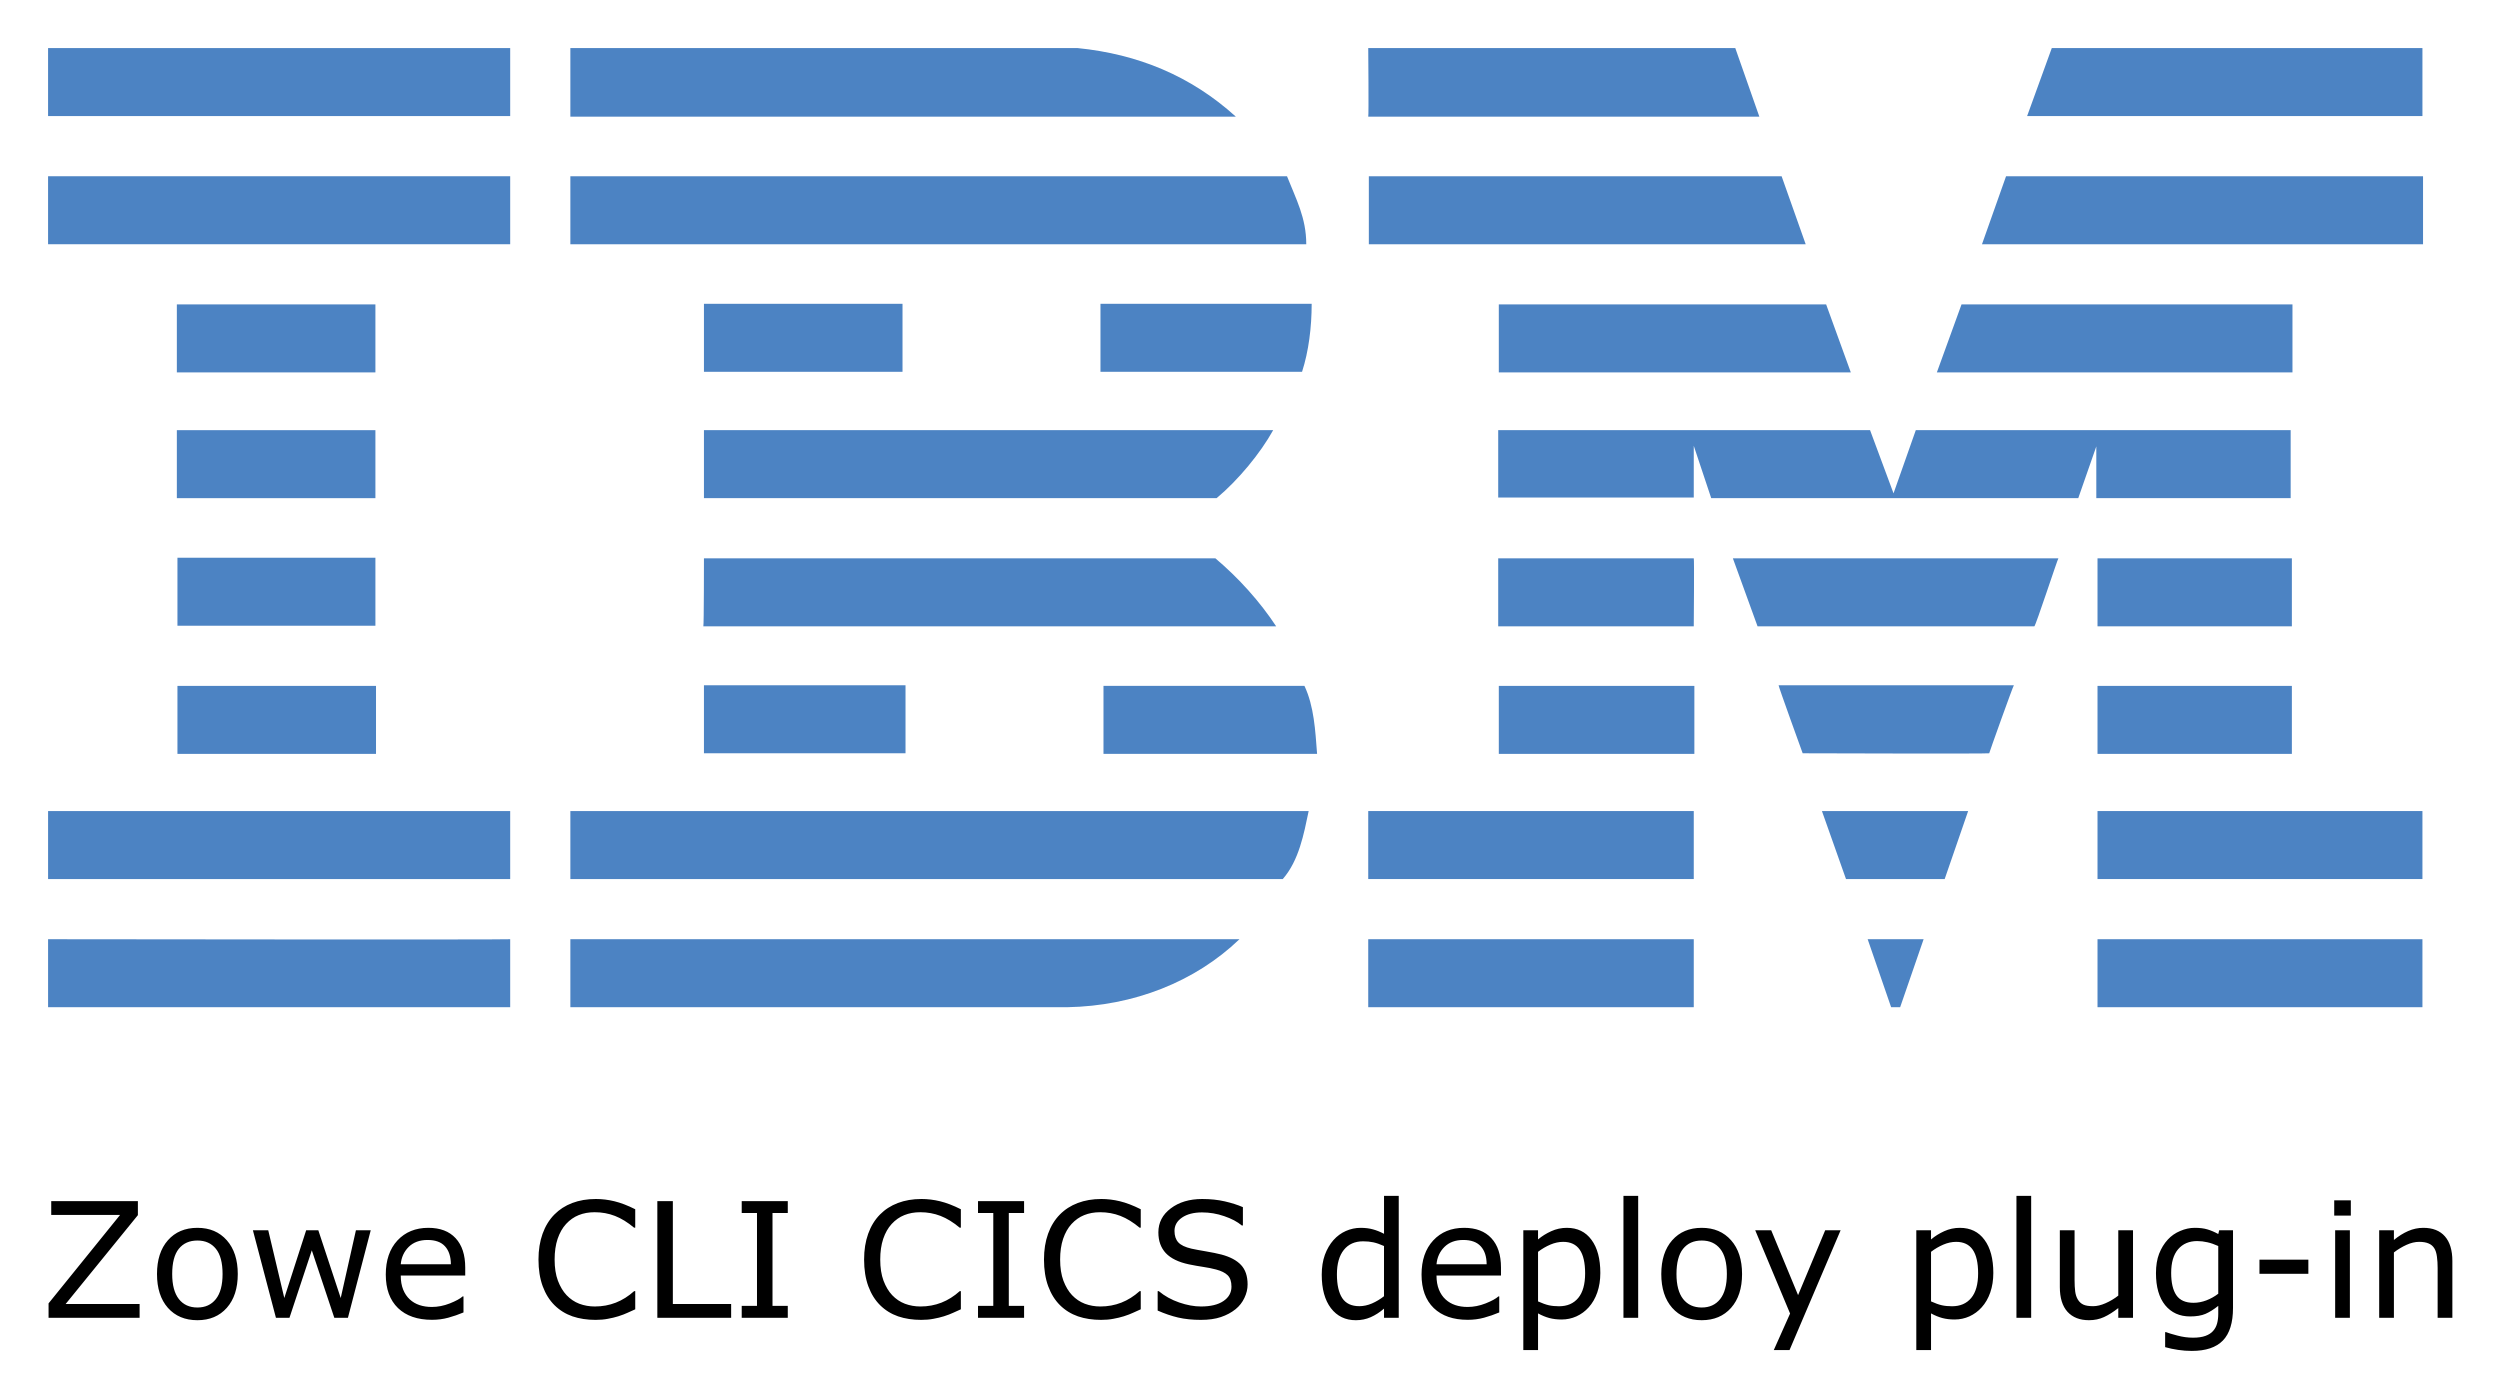
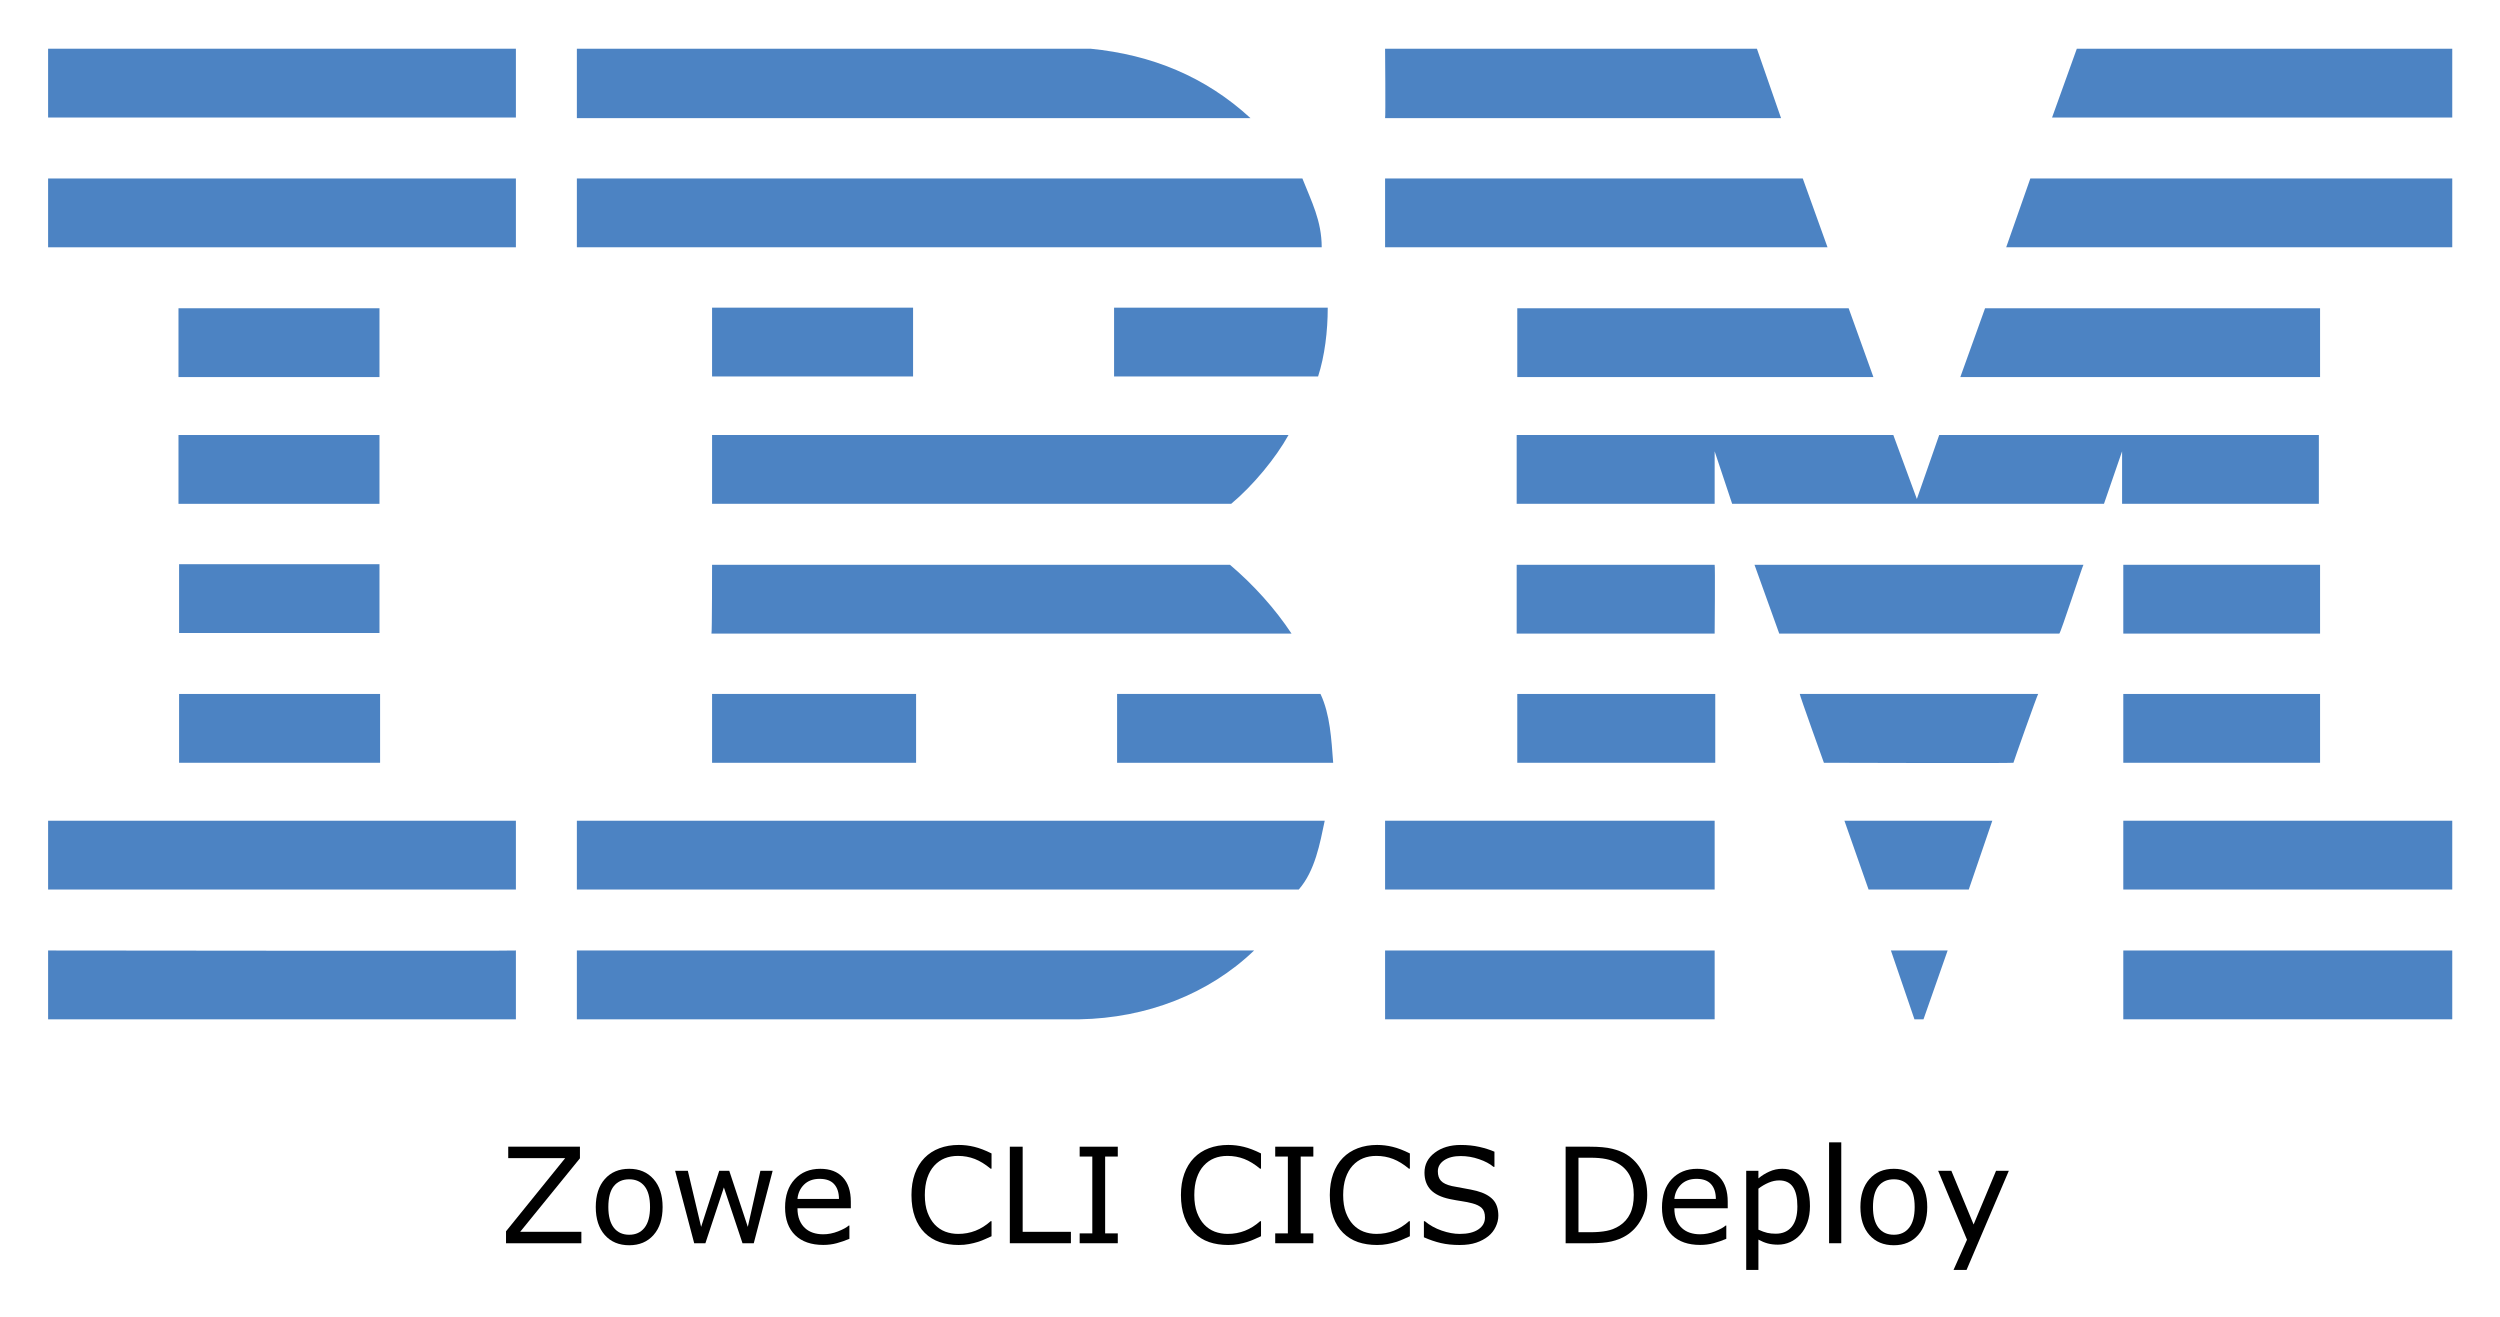
- <svg xmlns="http://www.w3.org/2000/svg" role="img" viewBox="-7.99 -7.99 415.48 232.23">
-   <style>.st3{fill:#4c83c3}</style>
-   <style>.st3{fill:#4c83c3}</style>
-   <style>.st3{fill:#4c83c3}</style>
-   <style>.st3{fill:#4c83c3}</style>
-   <style id="style2" type="text/css">.st3{fill:#4c83c3}</style>
-   <g id="g56" transform="translate(-2.7 -2.7)">
-     <path id="path12" fill="#4c83c3" d="M397.3 14h-65.7l4.1-11.3h61.6zM222.1 2.7h61l4 11.4h-65c.1-.1 0-11.4 0-11.4zm-48.3 0c10 1 18.8 4.6 26.3 11.4H89.5V2.7z" class="st3" />
-     <path id="path14" fill="#4c83c3" d="M2.7 2.7h76.8V14H2.7z" class="st3" />
-     <path id="path16" fill="#4c83c3" d="M397.3 35.3h-73.2l4-11.3h69.3v11.3zm-102.5 0h-72.6V24h68.6zM208.6 24c1.5 3.8 3.2 6.9 3.2 11.3H89.5V24z" class="st3" />
-     <path id="path18" fill="#4c83c3" d="M2.7 24h76.8v11.3H2.7z" class="st3" />
-     <path id="path20" fill="#4c83c3" d="M316.6 56.6l4.1-11.3h55v11.3zm-18.4-11.3l4.1 11.3h-58.5V45.3zm-85.5-.1c0 3.9-.5 7.9-1.6 11.3h-33.5V45.2z" class="st3" />
-     <path id="path22" fill="#4c83c3" d="M24.1 45.3h33v11.3h-33z" class="st3" />
-     <path id="path24" fill="#4c83c3" d="M111.7 45.2h33v11.3h-33z" class="st3" />
-     <path id="path26" fill="#4c83c3" d="M276.2 68.8v8.6h-32.5V66.2h61.8l3.9 10.5 3.7-10.5h62.3v11.3h-32.3v-8.6l-3 8.6h-61zm-164.5-2.6h94.6c-2.1 3.8-5.8 8.3-9.4 11.3h-85.2z" class="st3" />
-     <path id="path28" fill="#4c83c3" d="M24.1 66.2h33v11.3h-33z" class="st3" />
-     <path id="path30" fill="#4c83c3" d="M343.3 87.5h32.3v11.3h-32.3z" class="st3" />
-     <path id="path32" fill="#4c83c3" d="M276.2 87.5h-32.5v11.3h32.5c0-.2.1-11.3 0-11.3zm60.6 0c-.1 0-3.8 11.3-4 11.3h-46l-4.1-11.3zm-225.1 0h85c3.9 3.3 7.4 7.2 10.1 11.3h-95.2c.1-.2.1-11.3.1-11.3zM57.1 98.6V87.4H24.2v11.3h32.9z" class="st3" />
-     <path id="path34" fill="#4c83c3" d="M343.3 108.7h32.3V120h-32.3z" class="st3" />
-     <path id="path36" fill="#4c83c3" d="M243.8 108.7h32.5V120h-32.5z" class="st3" />
-     <path id="path38" fill="#4c83c3" d="M325.3 119.9c0-.1 4-11.3 4.1-11.3h-39.1c-.1 0 4 11.3 4 11.3s31 .1 31 0zm-213.6 0v-11.3h33.5v11.3zm99.8-11.2c1.6 3.4 1.8 7.4 2.1 11.3h-35.5v-11.3z" class="st3" />
-     <path id="path40" fill="#4c83c3" d="M24.2 108.7h33V120h-33z" class="st3" />
-     <path id="path42" fill="#4c83c3" d="M343.3 129.5h54v11.3h-54z" class="st3" />
-     <path id="path44" fill="#4c83c3" d="M222.1 129.5h54.1v11.3h-54.1z" class="st3" />
-     <path id="path46" fill="#4c83c3" d="M317.9 140.8h-16.4l-4-11.3h24.3zM2.7 129.5v11.3h76.8v-11.3zm209.5 0c-.8 3.8-1.6 8.2-4.3 11.3H89.5v-11.3zm98.3 32.6H309l-3.9-11.3h9.3z" class="st3" />
-     <path id="path48" fill="#4c83c3" d="M343.3 150.8h54v11.3h-54z" class="st3" />
-     <path id="path50" fill="#4c83c3" d="M89.5 162.1v-11.3h111.2c-7.4 7.1-17.6 11.1-28.6 11.3H89.5" class="st3" />
-     <path id="path52" fill="#4c83c3" d="M222.1 150.8h54.1v11.3h-54.1z" class="st3" />
-     <path id="path54" fill="#4c83c3" d="M79.5 150.8v11.3H2.7v-11.3s76.7.1 76.8 0z" class="st3" />
+ <svg xmlns="http://www.w3.org/2000/svg" role="img" viewBox="-7.97 34.03 414.18 218.18">
+   <style>svg {enable-background:new 0 0 400 245}</style>
+   <style id="style2" type="text/css">.st0{fill:#4c83c3}</style>
+   <g id="g130">
+     <path id="polygon4" fill="#4c83c3" d="m 336.1,42.1 h 62.2 V 53.5 H 332 Z" class="st0" />
+     <path id="path6" d="m 221.5,42.1 h 61.6 l 4,11.5 c 0,0 -65.6,0 -65.6,0 0.1,-0.1 0,-11.5 0,-11.5 z" class="st0" />
+     <path id="path8" d="m 172.7,42.1 c 10.1,1 19,4.6 26.5,11.5 0,0 -111.6,0 -111.6,0 0,0 0,-11.5 0,-11.5 z" class="st0" />
+     <g id="g14">
+       <path id="rect10" fill="#4c83c3" d="m 0,42.1 h 77.5 v 11.4 H 0 Z" class="st0" />
+     </g>
+     <path id="path16" d="m 398.3,75 h -73.9 c 0,0 4,-11.4 4,-11.4 h 69.9 z" class="st0" />
+     <path id="polygon18" fill="#4c83c3" d="m 221.5,63.6 h 69.2 l 4.1,11.4 h -73.3 z" class="st0" />
+     <path id="path20" d="m 207.8,63.6 c 1.5,3.8 3.2,7 3.2,11.4 H 87.6 V 63.6 Z" class="st0" />
+     <g id="g26">
+       <path id="rect22" fill="#4c83c3" d="m 0,63.6 h 77.5 v 11.4 H 0 Z" class="st0" />
+     </g>
+     <path id="polygon28" fill="#4c83c3" d="m 376.4,85.1 v 11.4 h -59.6 l 4.1,-11.4 z" class="st0" />
+     <path id="polygon30" fill="#4c83c3" d="M 243.4,96.5 V 85.1 h 54.9 l 4.1,11.4 z" class="st0" />
+     <path id="path32" d="m 212,85 c 0,3.9 -0.5,8 -1.6,11.4 H 176.6 V 85 Z" class="st0" />
+     <g id="g38">
+       <path id="rect34" fill="#4c83c3" d="m 21.6,85.1 h 33.3 v 11.4 H 21.6 Z" class="st0" />
+     </g>
+     <g id="g44">
+       <path id="rect40" fill="#4c83c3" d="m 110,85 h 33.3 V 96.4 H 110 Z" class="st0" />
+     </g>
+     <path id="path46" d="m 276.1,108.8 c 0,0 0,8.7 0,8.7 h -32.8 v -11.4 h 62.4 l 3.9,10.6 c 0,0 3.7,-10.6 3.7,-10.6 h 62.9 v 11.4 h -32.6 c 0,0 0,-8.7 0,-8.7 l -3,8.7 H 279 Z" class="st0" />
+     <path id="path48" d="m 110,106.1 h 95.5 v 0 c -2.1,3.8 -5.9,8.4 -9.5,11.4 0,0 -86,0 -86,0 0,0 0,-11.4 0,-11.4 z" class="st0" />
+     <g id="g54">
+       <path id="rect50" fill="#4c83c3" d="m 21.6,106.1 h 33.3 v 11.4 H 21.6 Z" class="st0" />
+     </g>
+     <g id="g60">
+       <path id="rect56" fill="#4c83c3" d="m 343.8,127.6 h 32.6 V 139 h -32.6 z" class="st0" />
+     </g>
+     <path id="path62" d="M 276.1,127.6 H 243.3 V 139 c 0,0 32.8,0 32.8,0 0,-0.1 0.1,-11.4 0,-11.4 z" class="st0" />
+     <path id="path64" d="m 337.2,127.6 c -0.1,0 -3.8,11.4 -4,11.4 h -46.4 c 0,0 -4.1,-11.4 -4.1,-11.4 z" class="st0" />
+     <path id="path66" d="m 110,127.6 h 85.8 c 3.9,3.3 7.5,7.3 10.2,11.4 0.2,0 -96.1,0 -96.1,0 0.1,-0.1 0.1,-11.4 0.1,-11.4 z" class="st0" />
+     <path id="path68" d="M 54.9,138.9 V 127.5 H 21.7 c 0,0 0,11.4 0,11.4 0,0 33.2,0 33.2,0 z" class="st0" />
+     <g id="g74">
+       <path id="rect70" fill="#4c83c3" d="m 343.8,149 h 32.6 v 11.4 h -32.6 z" class="st0" />
+     </g>
+     <g id="g80">
+       <path id="rect76" fill="#4c83c3" d="m 243.4,149 h 32.8 v 11.4 h -32.8 z" class="st0" />
+     </g>
+     <path id="path82" d="m 325.6,160.4 c 0,-0.1 4,-11.4 4.1,-11.4 h -39.5 c -0.1,0 4,11.4 4,11.4 0,0 31.4,0.1 31.4,0 z" class="st0" />
+     <path id="path84" d="m 110,160.4 c 0,0 0,-11.4 0,-11.4 h 33.8 c 0,0 0,11.4 0,11.4 -0.1,0 -33.8,0 -33.8,0 z" class="st0" />
+     <path id="path86" d="m 210.8,149 c 1.6,3.4 1.8,7.5 2.1,11.4 H 177.1 V 149 Z" class="st0" />
+     <g id="g92">
+       <path id="rect88" fill="#4c83c3" d="M 21.7,149 H 55 v 11.4 H 21.7 Z" class="st0" />
+     </g>
+     <g id="g98">
+       <path id="rect94" fill="#4c83c3" d="m 343.8,170 h 54.5 v 11.4 h -54.5 z" class="st0" />
+     </g>
+     <g id="g104">
+       <path id="rect100" fill="#4c83c3" d="m 221.5,170 h 54.6 v 11.4 h -54.6 z" class="st0" />
+     </g>
+     <path id="polygon106" fill="#4c83c3" d="m 297.6,170 h 24.5 l -3.9,11.4 h -16.6 z" class="st0" />
+     <path id="path108" d="m 0,170 v 11.4 h 77.5 c 0,0 0,-11.4 0,-11.4 0,0 -77.6,0 -77.5,0 z" class="st0" />
+     <path id="path110" d="m 211.5,170 c -0.8,3.8 -1.6,8.3 -4.3,11.4 h -1 H 87.6 V 170 Z" class="st0" />
+     <path id="polygon112" fill="#4c83c3" d="m 305.3,191.5 h 9.4 l -4,11.4 h -1.5 z" class="st0" />
+     <g id="g118">
+       <path id="rect114" fill="#4c83c3" d="m 343.8,191.5 h 54.5 v 11.4 h -54.5 z" class="st0" />
+     </g>
+     <path id="path120" d="m 87.6,202.9 v -11.4 c 0,0 111.9,0 112.2,0 -7.5,7.2 -17.8,11.2 -28.9,11.4 H 87.6" class="st0" />
+     <g id="g126">
+       <path id="rect122" fill="#4c83c3" d="m 221.5,191.5 h 54.6 v 11.4 h -54.6 z" class="st0" />
+     </g>
+     <path id="path128" d="m 77.5,191.5 c 0,0 0,11.4 0,11.4 0,0 -77.4,0 -77.5,0 0,0 0,-11.4 0,-11.4 0,0 77.4,0.1 77.5,0 z" class="st0" />
  </g>
-   <g id="text73" fill="#000" fill-opacity="1" stroke="none" transform="translate(-292.968 -151.953)">
-     <g id="text74" fill="#000" fill-opacity="1" stroke="none">
-       <path id="path122" d="M514.992 342.707v6.303c-.651-.339-1.273-.586-1.863-.742-.59-.165-1.267-.248-2.031-.248-.842 0-1.657.174-2.447.521-.781.347-1.466.85-2.057 1.51-.599.677-1.078 1.497-1.434 2.461-.347.964-.52 2.062-.52 3.295 0 2.37.508 4.222 1.523 5.559 1.024 1.337 2.405 2.006 4.141 2.006.894 0 1.722-.169 2.486-.508.764-.339 1.498-.812 2.201-1.42v1.523h2.447v-20.26zm39.791 0v20.26h2.447v-20.26zm65.312 0v20.26h2.447v-20.26zm-236.119.521c-1.424 0-2.723.221-3.895.664-1.163.443-2.156 1.084-2.98 1.926-.851.868-1.502 1.933-1.953 3.191-.451 1.259-.678 2.686-.678 4.283 0 1.684.234 3.163.703 4.439.469 1.267 1.12 2.314 1.953 3.139.851.842 1.848 1.462 2.994 1.861 1.155.391 2.436.586 3.842.586.747 0 1.429-.06 2.045-.182.625-.113 1.201-.251 1.73-.416.625-.2 1.13-.392 1.512-.574.391-.182.823-.378 1.301-.586v-3.02h-.182c-.946.851-1.962 1.489-3.047 1.914-1.085.425-2.249.637-3.49.637-.903 0-1.762-.151-2.578-.455-.807-.312-1.513-.789-2.121-1.432-.582-.616-1.06-1.416-1.434-2.396-.365-.981-.547-2.153-.547-3.516 0-1.302.166-2.448.496-3.438.339-.998.807-1.824 1.406-2.475.616-.668 1.314-1.158 2.096-1.471.79-.321 1.675-.482 2.656-.482 1.198 0 2.323.205 3.373.613 1.05.408 2.108 1.059 3.176 1.953h.195v-3.061c-1.267-.634-2.421-1.076-3.463-1.328-1.033-.252-2.07-.377-3.111-.377zm54.113 0c-1.424 0-2.721.221-3.893.664-1.163.443-2.158 1.084-2.982 1.926-.851.868-1.502 1.933-1.953 3.191-.451 1.259-.676 2.686-.676 4.283 0 1.684.234 3.163.703 4.439.469 1.267 1.12 2.314 1.953 3.139.851.842 1.848 1.462 2.994 1.861 1.155.391 2.436.586 3.842.586.747 0 1.427-.06 2.043-.182.625-.113 1.203-.251 1.732-.416.625-.2 1.128-.392 1.51-.574.391-.182.825-.378 1.303-.586v-3.02h-.182c-.946.851-1.962 1.489-3.047 1.914-1.085.425-2.249.637-3.49.637-.903 0-1.762-.151-2.578-.455-.807-.312-1.515-.789-2.123-1.432-.582-.616-1.058-1.416-1.432-2.396-.365-.981-.547-2.153-.547-3.516 0-1.302.164-2.448.494-3.438.339-.998.807-1.824 1.406-2.475.616-.668 1.316-1.158 2.098-1.471.79-.321 1.675-.482 2.656-.482 1.198 0 2.321.205 3.371.613 1.05.408 2.11 1.059 3.178 1.953h.195v-3.061c-1.267-.634-2.421-1.076-3.463-1.328-1.033-.252-2.072-.377-3.113-.377zm29.896 0c-1.424 0-2.721.221-3.893.664-1.163.443-2.158 1.084-2.982 1.926-.851.868-1.502 1.933-1.953 3.191-.451 1.259-.678 2.686-.678 4.283 0 1.684.234 3.163.703 4.439.469 1.267 1.12 2.314 1.953 3.139.851.842 1.85 1.462 2.996 1.861 1.155.391 2.434.586 3.84.586.747 0 1.429-.06 2.045-.182.625-.113 1.203-.251 1.732-.416.625-.2 1.128-.392 1.51-.574.391-.182.825-.378 1.303-.586v-3.02h-.184c-.946.851-1.962 1.489-3.047 1.914-1.085.425-2.247.637-3.488.637-.903 0-1.762-.151-2.578-.455-.807-.312-1.515-.789-2.123-1.432-.582-.616-1.058-1.416-1.432-2.396-.365-.981-.547-2.153-.547-3.516 0-1.302.164-2.448.494-3.438.339-.998.807-1.824 1.406-2.475.616-.668 1.314-1.158 2.096-1.471.79-.321 1.675-.482 2.656-.482 1.198 0 2.323.205 3.373.613 1.05.408 2.11 1.059 3.178 1.953h.195v-3.061c-1.267-.634-2.423-1.076-3.465-1.328-1.033-.252-2.07-.377-3.111-.377zm16.783 0c-2.109 0-3.849.521-5.221 1.562-1.372 1.033-2.057 2.361-2.057 3.984 0 1.415.412 2.564 1.236 3.449.833.877 2.109 1.499 3.828 1.863.851.174 1.653.317 2.408.43.764.113 1.472.256 2.123.43.859.226 1.497.541 1.914.949.425.408.639 1.043.639 1.902 0 .998-.448 1.796-1.342 2.395-.885.599-2.127.898-3.725.898-1.128 0-2.334-.221-3.619-.664-1.285-.443-2.418-1.071-3.398-1.887h-.182v3.229c1.155.512 2.287.898 3.398 1.158 1.12.26 2.378.391 3.775.391 1.302 0 2.414-.156 3.334-.469.929-.312 1.739-.745 2.434-1.301.634-.512 1.125-1.137 1.473-1.875.356-.738.533-1.485.533-2.24 0-1.389-.365-2.47-1.094-3.242-.729-.773-1.815-1.35-3.256-1.732-.712-.182-1.579-.36-2.604-.533s-1.814-.322-2.369-.443c-1.05-.243-1.785-.595-2.201-1.055-.417-.46-.625-1.093-.625-1.9 0-.903.417-1.64 1.25-2.213.842-.573 1.954-.859 3.334-.859 1.259 0 2.486.208 3.684.625 1.207.408 2.18.924 2.918 1.549h.182v-3.047c-.877-.382-1.884-.702-3.021-.963-1.137-.26-2.387-.391-3.75-.391zm188.139.221v2.539h2.76v-2.539zm-379.414.131v2.291h11.445l-11.889 14.701v2.395h15.131v-2.291h-12.293l12.006-14.766v-2.33zm100.729 0v19.387h12.266v-2.291h-9.688v-17.096zm14.023 0v1.979h2.539v15.43h-2.539v1.979h7.656v-1.979h-2.539v-15.43h2.539v-1.979zm39.271 0v1.979h2.539v15.43h-2.539v1.979h7.656v-1.979h-2.539v-15.43h2.539v-1.979zm-129.727 4.439c-2.057 0-3.695.69-4.91 2.07-1.207 1.372-1.809 3.242-1.809 5.611 0 2.37.602 4.242 1.809 5.613 1.215 1.372 2.853 2.057 4.91 2.057 2.04 0 3.668-.685 4.883-2.057s1.822-3.243 1.822-5.613c0-2.37-.607-4.24-1.822-5.611-1.215-1.38-2.843-2.07-4.883-2.07zm38.373 0c-2.118 0-3.829.698-5.131 2.096-1.293 1.398-1.939 3.286-1.939 5.664 0 2.405.677 4.263 2.031 5.574 1.354 1.302 3.237 1.953 5.65 1.953.946 0 1.85-.117 2.709-.352.859-.234 1.701-.526 2.525-.873v-2.67h-.131c-.425.382-1.141.773-2.148 1.172-.998.391-1.991.586-2.98.586-.747 0-1.434-.104-2.059-.312-.616-.208-1.15-.521-1.602-.938-.469-.425-.836-.967-1.105-1.627-.269-.668-.404-1.45-.404-2.344h10.717v-1.328c-0-2.109-.534-3.737-1.602-4.883-1.059-1.146-2.569-1.719-4.531-1.719zm172.135 0c-2.118 0-3.829.698-5.131 2.096-1.293 1.398-1.939 3.286-1.939 5.664 0 2.405.677 4.263 2.031 5.574 1.354 1.302 3.237 1.953 5.65 1.953.946 0 1.85-.117 2.709-.352.859-.234 1.701-.526 2.525-.873v-2.67h-.129c-.425.382-1.141.773-2.148 1.172-.998.391-1.993.586-2.982.586-.747 0-1.432-.104-2.057-.312-.616-.208-1.15-.521-1.602-.938-.469-.425-.838-.967-1.107-1.627-.269-.668-.404-1.45-.404-2.344h10.717v-1.328c0-2.109-.534-3.737-1.602-4.883-1.059-1.146-2.569-1.719-4.531-1.719zm17.084 0c-.92 0-1.789.187-2.605.561-.807.365-1.536.82-2.188 1.367v-1.523h-2.447v19.908h2.447v-6.094c.634.347 1.256.603 1.863.768.616.165 1.301.248 2.057.248.868 0 1.688-.174 2.461-.521.781-.356 1.458-.854 2.031-1.496.616-.677 1.093-1.502 1.432-2.475.339-.981.508-2.062.508-3.242 0-2.352-.49-4.188-1.471-5.508-.972-1.328-2.334-1.992-4.088-1.992zm22.408 0c-2.057 0-3.693.69-4.908 2.07-1.207 1.372-1.811 3.242-1.811 5.611 0 2.37.604 4.242 1.811 5.613 1.215 1.372 2.851 2.057 4.908 2.057 2.04 0 3.668-.685 4.883-2.057s1.822-3.243 1.822-5.613c0-2.37-.607-4.24-1.822-5.611-1.215-1.38-2.843-2.07-4.883-2.07zm42.904 0c-.92 0-1.789.187-2.605.561-.807.365-1.536.82-2.188 1.367v-1.523h-2.447v19.908h2.447v-6.094c.634.347 1.256.603 1.863.768.616.165 1.301.248 2.057.248.868 0 1.688-.174 2.461-.521.781-.356 1.458-.854 2.031-1.496.616-.677 1.093-1.502 1.432-2.475.339-.981.508-2.062.508-3.242 0-2.352-.49-4.188-1.471-5.508-.972-1.328-2.334-1.992-4.088-1.992zm39.023 0c-.799 0-1.603.174-2.41.521-.807.339-1.492.815-2.057 1.432-.608.66-1.089 1.446-1.445 2.357-.347.903-.521 1.979-.521 3.229 0 2.283.508 4.054 1.523 5.312 1.024 1.25 2.405 1.875 4.141 1.875 1.042 0 1.898-.143 2.566-.43.677-.295 1.383-.738 2.121-1.328v1.328c0 .59-.065 1.124-.195 1.602s-.347.886-.65 1.225c-.304.356-.729.632-1.275.832-.547.2-1.237.301-2.07.301-.868 0-1.737-.117-2.605-.352-.868-.226-1.501-.418-1.9-.574h-.131v2.5c.712.2 1.433.353 2.162.457.738.113 1.493.168 2.266.168 2.326 0 4.05-.576 5.17-1.73 1.12-1.155 1.68-2.964 1.68-5.43v-12.891h-2.293l-.156.625c-.634-.347-1.236-.605-1.809-.77-.564-.174-1.267-.26-2.109-.26zm37.994 0c-.859 0-1.698.177-2.514.533-.816.356-1.605.851-2.369 1.484v-1.613h-2.447v14.543h2.447v-10.859c.668-.512 1.367-.932 2.096-1.262.729-.33 1.429-.496 2.098-.496.651 0 1.18.091 1.588.273.408.174.72.444.938.809.208.33.352.789.43 1.379.078.582.117 1.207.117 1.875v8.281h2.447v-9.439c0-1.78-.412-3.142-1.236-4.088-.825-.946-2.023-1.42-3.594-1.42zm-360.703.404l3.828 14.543h2.252l3.711-11.211 3.738 11.211h2.266l3.789-14.543h-2.461l-2.527 11.262-3.723-11.262h-2.02l-3.633 11.262-2.67-11.262zm249.674 0l5.795 13.84-2.709 6.068h2.617l8.49-19.908h-2.564l-4.506 10.781-4.467-10.781zm50.625 0v9.439c0 1.806.427 3.178 1.277 4.115.851.929 2.039 1.393 3.566 1.393.911 0 1.745-.174 2.5-.521.755-.347 1.546-.845 2.371-1.496v1.613h2.447v-14.543h-2.447v10.859c-.651.512-1.354.932-2.109 1.262-.747.33-1.437.496-2.07.496-.712 0-1.256-.088-1.629-.262-.373-.174-.676-.45-.91-.832-.226-.373-.374-.821-.443-1.342-.069-.53-.104-1.163-.104-1.9v-8.281zm45.756 0v14.543h2.447v-14.543zm-317.031 1.613c1.302 0 2.271.352 2.904 1.055.642.703.968 1.698.977 2.982h-8.334c.104-1.146.542-2.104 1.314-2.877.781-.773 1.828-1.16 3.139-1.16zm172.135 0c1.302 0 2.271.352 2.904 1.055.642.703.968 1.698.977 2.982h-8.334c.104-1.146.544-2.104 1.316-2.877.781-.773 1.826-1.16 3.137-1.16zm-210.377.092c1.311 0 2.334.461 3.072 1.381.738.911 1.107 2.308 1.107 4.191 0 1.84-.375 3.23-1.121 4.168-.738.929-1.757 1.393-3.059 1.393-1.319 0-2.348-.469-3.086-1.406-.738-.946-1.107-2.331-1.107-4.154 0-1.884.365-3.28 1.094-4.191.738-.92 1.771-1.381 3.1-1.381zm250 0c1.311 0 2.334.461 3.072 1.381.738.911 1.107 2.308 1.107 4.191 0 1.84-.373 3.23-1.119 4.168-.738.929-1.758 1.393-3.061 1.393-1.319 0-2.348-.469-3.086-1.406-.738-.946-1.107-2.331-1.107-4.154 0-1.884.365-3.28 1.094-4.191.738-.92 1.771-1.381 3.1-1.381zm82.357.092c.556 0 1.11.065 1.666.195.564.122 1.171.33 1.822.625v7.93c-.599.46-1.258.828-1.979 1.105-.712.269-1.423.404-2.135.404-1.328 0-2.279-.422-2.852-1.264-.573-.842-.859-2.079-.859-3.711 0-1.719.386-3.029 1.158-3.932.773-.903 1.832-1.354 3.178-1.354zm-138.633.039c.616 0 1.184.055 1.705.168.521.113 1.112.318 1.771.613v8.346c-.616.486-1.28.885-1.992 1.197-.712.304-1.415.457-2.109.457-1.302 0-2.25-.448-2.84-1.342-.59-.903-.885-2.218-.885-3.945 0-1.753.383-3.108 1.146-4.062s1.832-1.432 3.203-1.432zm33.242.09c1.241 0 2.161.435 2.76 1.303.599.868.898 2.178.898 3.932 0 1.806-.383 3.17-1.146 4.09-.764.92-1.827 1.379-3.189 1.379-.634 0-1.202-.055-1.705-.168-.495-.113-1.091-.326-1.785-.639v-8.242c.651-.495 1.333-.893 2.045-1.197.712-.304 1.42-.457 2.123-.457zm65.312 0c1.241 0 2.161.435 2.76 1.303.599.868.898 2.178.898 3.932 0 1.806-.383 3.17-1.146 4.09-.764.92-1.827 1.379-3.189 1.379-.634 0-1.202-.055-1.705-.168-.495-.113-1.091-.326-1.785-.639v-8.242c.651-.495 1.333-.893 2.045-1.197.712-.304 1.42-.457 2.123-.457zm50.416 2.957v2.355h8.125v-2.355z" />
-     </g>
+   <g id="text132" text-anchor="middle">
+     <path id="path160" d="M 88.346,240 H 75.863 v -1.977 l 9.808,-12.128 h -9.442 v -1.891 h 11.881 v 1.923 l -9.904,12.182 h 10.141 z" />
+     <path id="path162" d="m 101.806,234.006 q 0,2.933 -1.504,4.63 -1.504,1.697 -4.028,1.697 -2.546,0 -4.05,-1.697 -1.493,-1.697 -1.493,-4.63 0,-2.933 1.493,-4.63 1.504,-1.708 4.05,-1.708 2.524,0 4.028,1.708 1.504,1.697 1.504,4.63 z m -2.084,0 q 0,-2.331 -0.913,-3.459 -0.913,-1.139 -2.535,-1.139 -1.644,0 -2.557,1.139 -0.902,1.128 -0.902,3.459 0,2.256 0.913,3.427 0.913,1.16 2.546,1.16 1.611,0 2.524,-1.149 0.924,-1.16 0.924,-3.438 z" />
+     <path id="path164" d="M 120.035,228.001 116.909,240 h -1.869 L 111.957,230.751 108.896,240 h -1.858 l -3.158,-11.999 h 2.105 l 2.202,9.292 2.997,-9.292 h 1.665 l 3.072,9.292 2.084,-9.292 z" />
+     <path id="path166" d="m 132.99,234.21 h -8.841 q 0,1.106 0.333,1.934 0.333,0.816 0.913,1.343 0.559,0.516 1.321,0.773 0.773,0.258 1.697,0.258 1.225,0 2.46,-0.483 1.246,-0.494 1.772,-0.967 h 0.107 v 2.202 q -1.021,0.43 -2.084,0.72 -1.063,0.29 -2.234,0.29 -2.986,0 -4.662,-1.611 -1.676,-1.622 -1.676,-4.598 0,-2.943 1.601,-4.673 1.611,-1.729 4.232,-1.729 2.428,0 3.738,1.418 1.321,1.418 1.321,4.028 z m -1.966,-1.547 q -0.011,-1.59 -0.806,-2.46 -0.784,-0.87 -2.396,-0.87 -1.622,0 -2.589,0.956 -0.956,0.956 -1.085,2.374 z" />
+     <path id="path168" d="m 156.301,238.84 q -0.591,0.258 -1.074,0.483 -0.473,0.226 -1.246,0.473 -0.655,0.204 -1.429,0.344 -0.763,0.15 -1.687,0.15 -1.74,0 -3.169,-0.483 -1.418,-0.494 -2.471,-1.536 -1.031,-1.021 -1.611,-2.589 -0.58,-1.579 -0.58,-3.663 0,-1.977 0.559,-3.534 0.559,-1.558 1.611,-2.632 1.021,-1.042 2.46,-1.59 1.45,-0.548 3.212,-0.548 1.289,0 2.567,0.312 1.289,0.312 2.857,1.096 v 2.524 h -0.161 q -1.321,-1.106 -2.621,-1.611 -1.3,-0.505 -2.782,-0.505 -1.214,0 -2.191,0.397 -0.967,0.387 -1.729,1.214 -0.741,0.806 -1.16,2.041 -0.408,1.225 -0.408,2.836 0,1.687 0.451,2.9 0.462,1.214 1.182,1.977 0.752,0.795 1.751,1.182 1.01,0.376 2.127,0.376 1.536,0 2.879,-0.526 1.343,-0.526 2.514,-1.579 h 0.15 z" />
+     <path id="path170" d="m 169.449,240 h -10.119 v -15.995 h 2.127 v 14.104 h 7.992 z" />
+     <path id="path172" d="m 177.216,240 h -6.316 v -1.633 h 2.095 V 225.638 h -2.095 v -1.633 h 6.316 v 1.633 h -2.095 v 12.729 h 2.095 z" />
+     <path id="path174" d="m 200.945,238.84 q -0.591,0.258 -1.074,0.483 -0.473,0.226 -1.246,0.473 -0.655,0.204 -1.429,0.344 -0.763,0.15 -1.687,0.15 -1.74,0 -3.169,-0.483 -1.418,-0.494 -2.471,-1.536 -1.031,-1.021 -1.611,-2.589 -0.58,-1.579 -0.58,-3.663 0,-1.977 0.559,-3.534 0.559,-1.558 1.611,-2.632 1.021,-1.042 2.46,-1.59 1.45,-0.548 3.212,-0.548 1.289,0 2.567,0.312 1.289,0.312 2.857,1.096 v 2.524 h -0.161 q -1.321,-1.106 -2.621,-1.611 -1.3,-0.505 -2.782,-0.505 -1.214,0 -2.191,0.397 -0.967,0.387 -1.729,1.214 -0.741,0.806 -1.16,2.041 -0.408,1.225 -0.408,2.836 0,1.687 0.451,2.9 0.462,1.214 1.182,1.977 0.752,0.795 1.751,1.182 1.01,0.376 2.127,0.376 1.536,0 2.879,-0.526 1.343,-0.526 2.514,-1.579 h 0.15 z" />
+     <path id="path176" d="m 209.614,240 h -6.316 v -1.633 h 2.095 V 225.638 h -2.095 v -1.633 h 6.316 v 1.633 h -2.095 v 12.729 h 2.095 z" />
+     <path id="path178" d="m 225.609,238.84 q -0.591,0.258 -1.074,0.483 -0.473,0.226 -1.246,0.473 -0.655,0.204 -1.429,0.344 -0.763,0.15 -1.687,0.15 -1.74,0 -3.169,-0.483 -1.418,-0.494 -2.471,-1.536 -1.031,-1.021 -1.611,-2.589 -0.58,-1.579 -0.58,-3.663 0,-1.977 0.559,-3.534 0.559,-1.558 1.611,-2.632 1.02,-1.042 2.46,-1.59 1.45,-0.548 3.212,-0.548 1.289,0 2.567,0.312 1.289,0.312 2.857,1.096 v 2.524 h -0.161 q -1.321,-1.106 -2.621,-1.611 -1.3,-0.505 -2.782,-0.505 -1.214,0 -2.191,0.397 -0.967,0.387 -1.73,1.214 -0.741,0.806 -1.16,2.041 -0.408,1.225 -0.408,2.836 0,1.687 0.451,2.9 0.462,1.214 1.182,1.977 0.752,0.795 1.751,1.182 1.01,0.376 2.127,0.376 1.536,0 2.879,-0.526 1.343,-0.526 2.514,-1.579 h 0.15 z" />
+     <path id="path180" d="m 240.262,235.435 q 0,0.935 -0.44,1.848 -0.43,0.913 -1.214,1.547 -0.859,0.688 -2.009,1.074 -1.139,0.387 -2.75,0.387 -1.729,0 -3.115,-0.322 -1.375,-0.322 -2.804,-0.956 v -2.664 h 0.15 q 1.214,1.01 2.804,1.558 1.59,0.548 2.986,0.548 1.977,0 3.072,-0.741 1.106,-0.741 1.106,-1.977 0,-1.063 -0.526,-1.568 -0.516,-0.505 -1.579,-0.784 -0.806,-0.215 -1.751,-0.354 -0.935,-0.14 -1.987,-0.354 -2.127,-0.451 -3.158,-1.536 -1.02,-1.096 -1.02,-2.847 0,-2.009 1.697,-3.287 1.697,-1.289 4.308,-1.289 1.687,0 3.094,0.322 1.407,0.322 2.492,0.795 v 2.514 h -0.15 q -0.913,-0.773 -2.406,-1.278 -1.482,-0.516 -3.04,-0.516 -1.708,0 -2.75,0.709 -1.031,0.709 -1.031,1.826 0,0.999 0.516,1.568 0.516,0.569 1.815,0.87 0.688,0.15 1.955,0.365 1.268,0.215 2.148,0.44 1.783,0.473 2.686,1.429 0.902,0.956 0.902,2.675 z" />
+     <path id="path182" d="m 264.926,232.019 q 0,2.181 -0.956,3.953 -0.945,1.772 -2.524,2.75 -1.096,0.677 -2.449,0.978 Q 257.653,240 255.451,240 h -4.039 v -15.995 h 3.996 q 2.342,0 3.717,0.344 1.386,0.333 2.342,0.924 1.633,1.021 2.546,2.718 0.913,1.697 0.913,4.028 z m -2.224,-0.032 q 0,-1.88 -0.655,-3.169 -0.655,-1.289 -1.955,-2.03 -0.945,-0.537 -2.009,-0.741 -1.063,-0.215 -2.546,-0.215 h -1.998 v 12.343 h 1.998 q 1.536,0 2.675,-0.226 1.149,-0.226 2.105,-0.838 1.192,-0.763 1.783,-2.009 0.602,-1.246 0.602,-3.115 z" />
+     <path id="path184" d="m 278.268,234.21 h -8.841 q 0,1.106 0.333,1.934 0.333,0.816 0.913,1.343 0.559,0.516 1.321,0.773 0.773,0.258 1.697,0.258 1.225,0 2.46,-0.483 1.246,-0.494 1.772,-0.967 h 0.107 v 2.202 q -1.021,0.43 -2.084,0.72 -1.063,0.29 -2.234,0.29 -2.986,0 -4.662,-1.611 -1.676,-1.622 -1.676,-4.598 0,-2.943 1.601,-4.673 1.611,-1.729 4.232,-1.729 2.428,0 3.738,1.418 1.321,1.418 1.321,4.028 z m -1.966,-1.547 q -0.011,-1.59 -0.806,-2.46 -0.784,-0.87 -2.396,-0.87 -1.622,0 -2.589,0.956 -0.956,0.956 -1.085,2.374 z" />
+     <path id="path186" d="m 291.889,233.855 q 0,1.461 -0.419,2.675 -0.419,1.203 -1.182,2.041 -0.709,0.795 -1.676,1.235 -0.956,0.43 -2.03,0.43 -0.935,0 -1.697,-0.204 -0.752,-0.204 -1.536,-0.634 v 5.027 h -2.02 v -16.425 h 2.02 v 1.257 q 0.806,-0.677 1.805,-1.128 1.01,-0.462 2.148,-0.462 2.17,0 3.373,1.644 1.214,1.633 1.214,4.544 z m -2.084,0.054 q 0,-2.17 -0.741,-3.244 -0.741,-1.074 -2.277,-1.074 -0.87,0 -1.751,0.376 -0.881,0.376 -1.687,0.988 v 6.8 q 0.859,0.387 1.472,0.526 0.623,0.14 1.407,0.14 1.687,0 2.632,-1.139 0.945,-1.139 0.945,-3.373 z" />
+     <path id="path188" d="m 297.077,240 h -2.02 v -16.715 h 2.02 z" />
+     <path id="path190" d="m 311.321,234.006 q 0,2.933 -1.504,4.63 -1.504,1.697 -4.028,1.697 -2.546,0 -4.05,-1.697 -1.493,-1.697 -1.493,-4.63 0,-2.933 1.493,-4.63 1.504,-1.708 4.05,-1.708 2.524,0 4.028,1.708 1.504,1.697 1.504,4.63 z m -2.084,0 q 0,-2.331 -0.913,-3.459 -0.913,-1.139 -2.535,-1.139 -1.644,0 -2.557,1.139 -0.902,1.128 -0.902,3.459 0,2.256 0.913,3.427 0.913,1.16 2.546,1.16 1.611,0 2.524,-1.149 0.924,-1.16 0.924,-3.438 z" />
+     <path id="path192" d="m 324.835,228.001 -7.004,16.425 h -2.159 l 2.234,-5.006 -4.78,-11.419 h 2.191 l 3.685,8.895 3.717,-8.895 z" />
  </g>
</svg>
